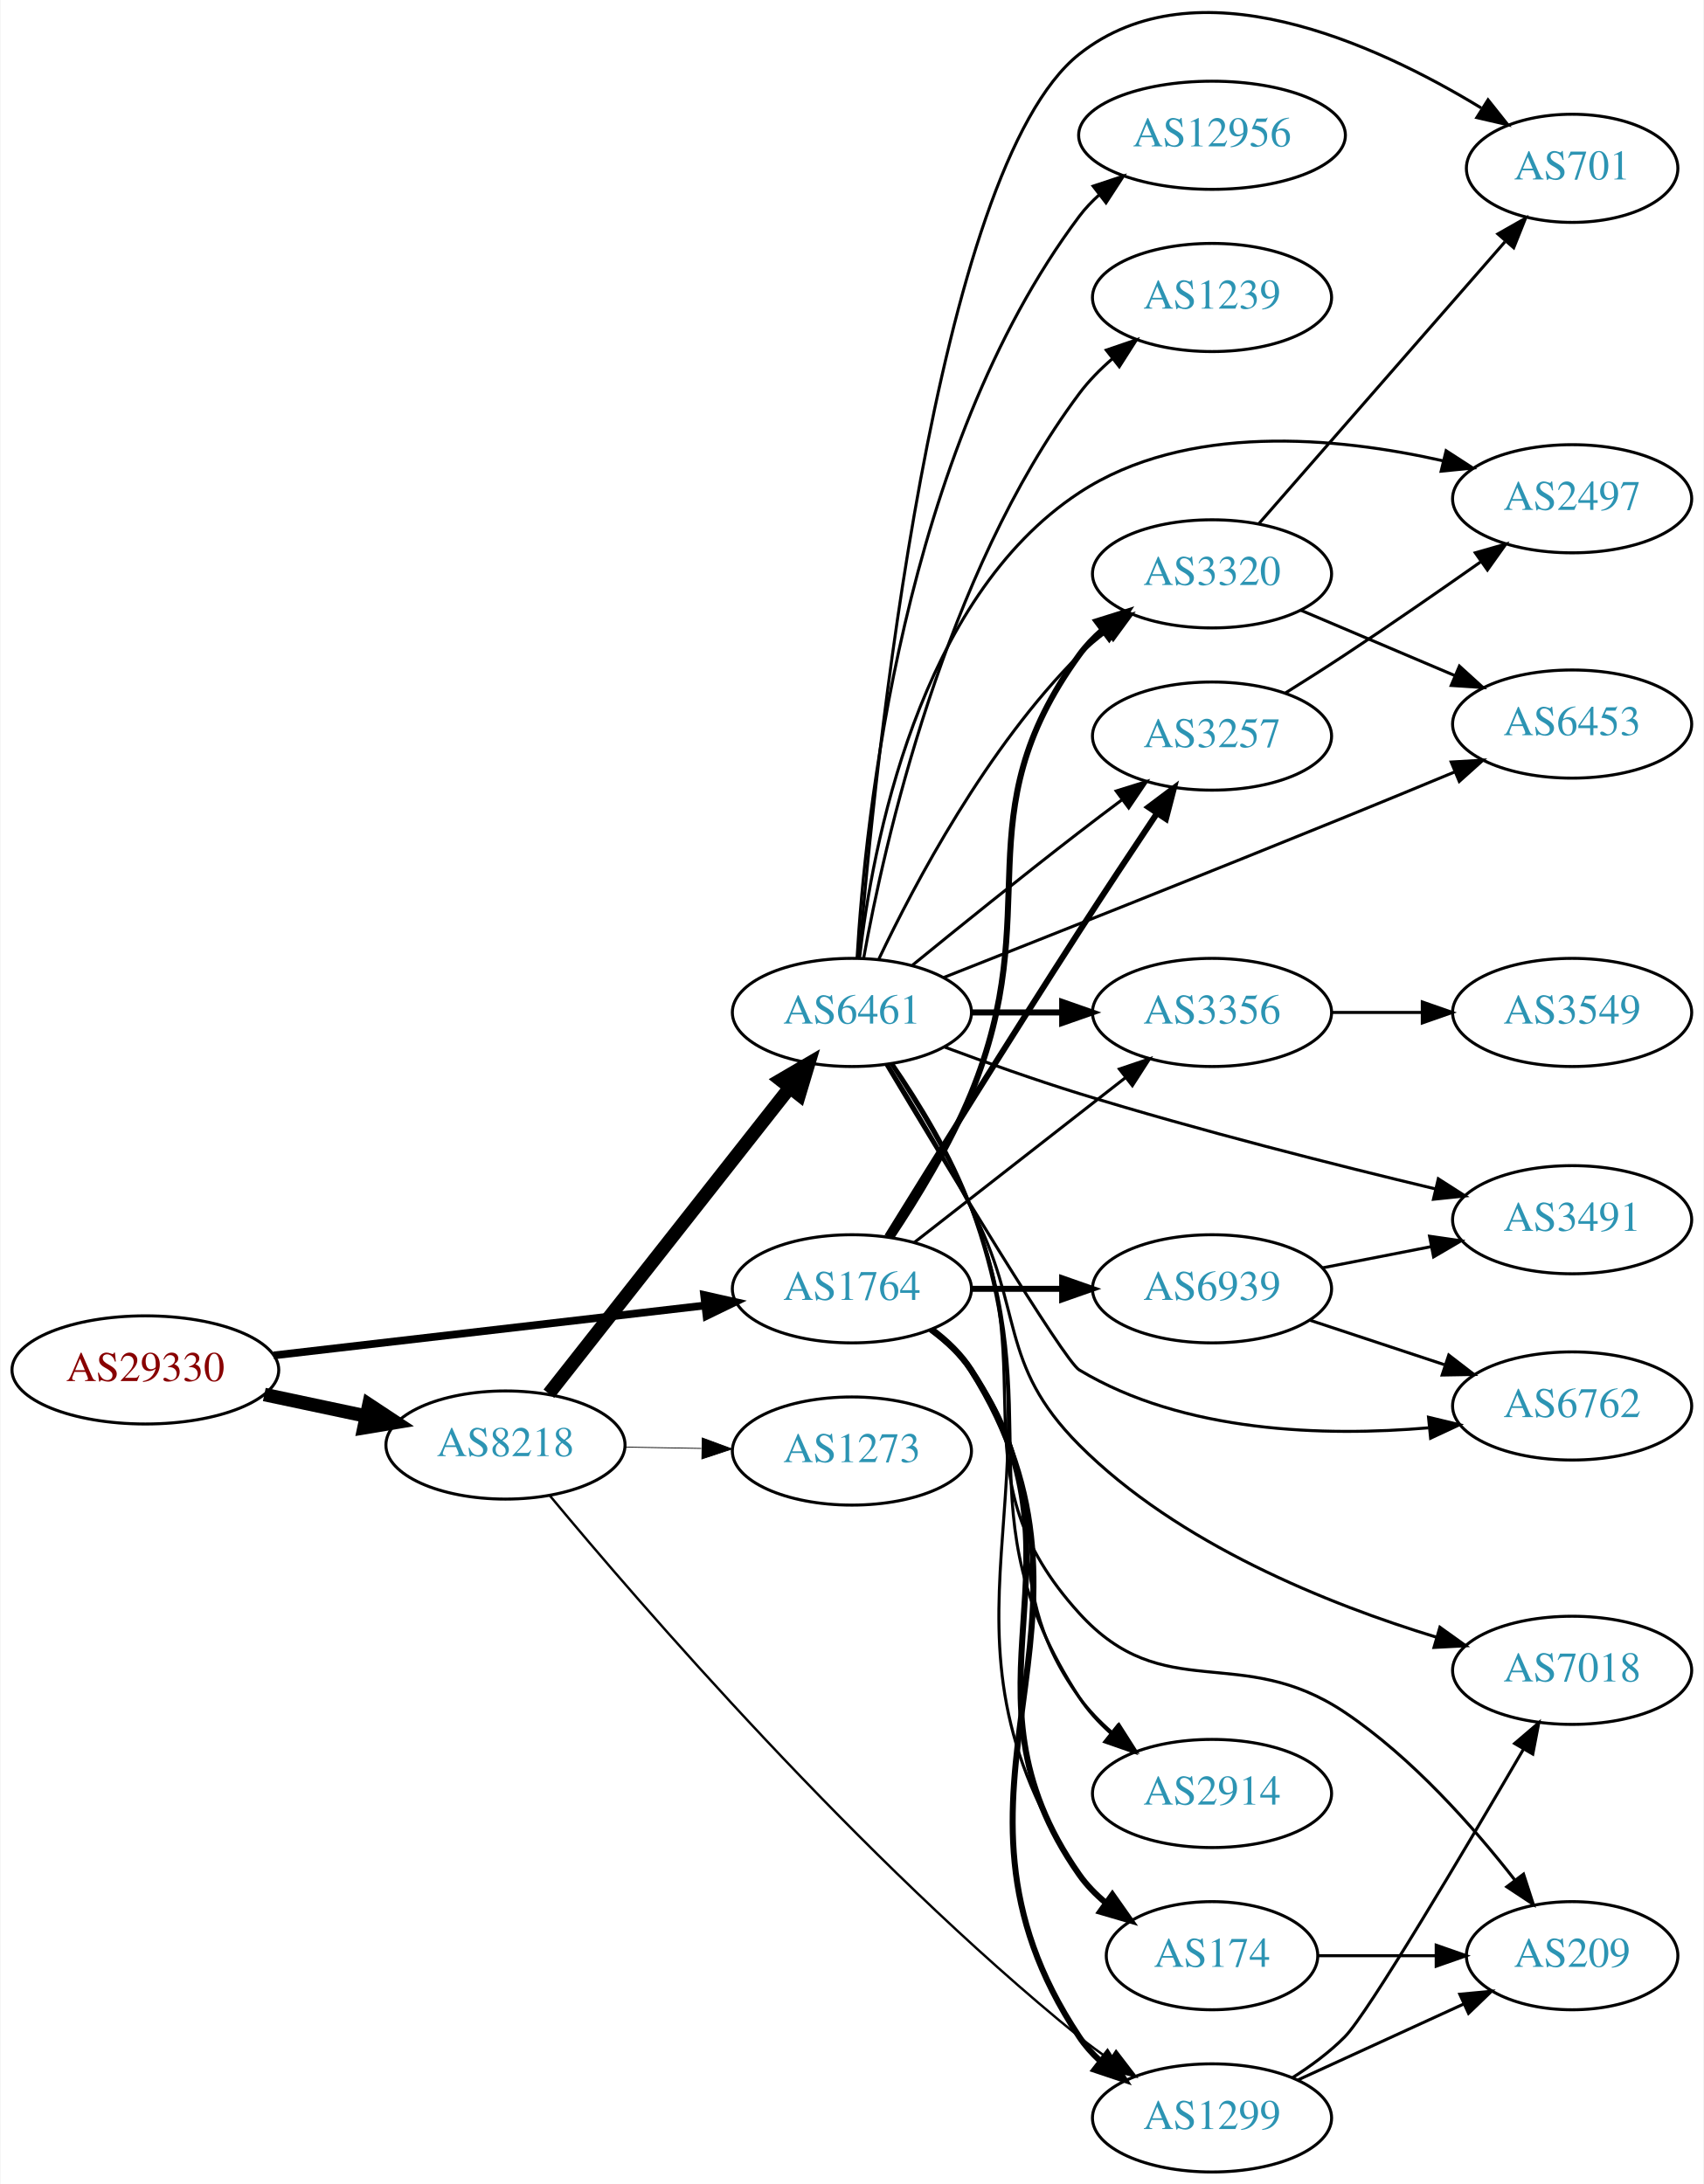
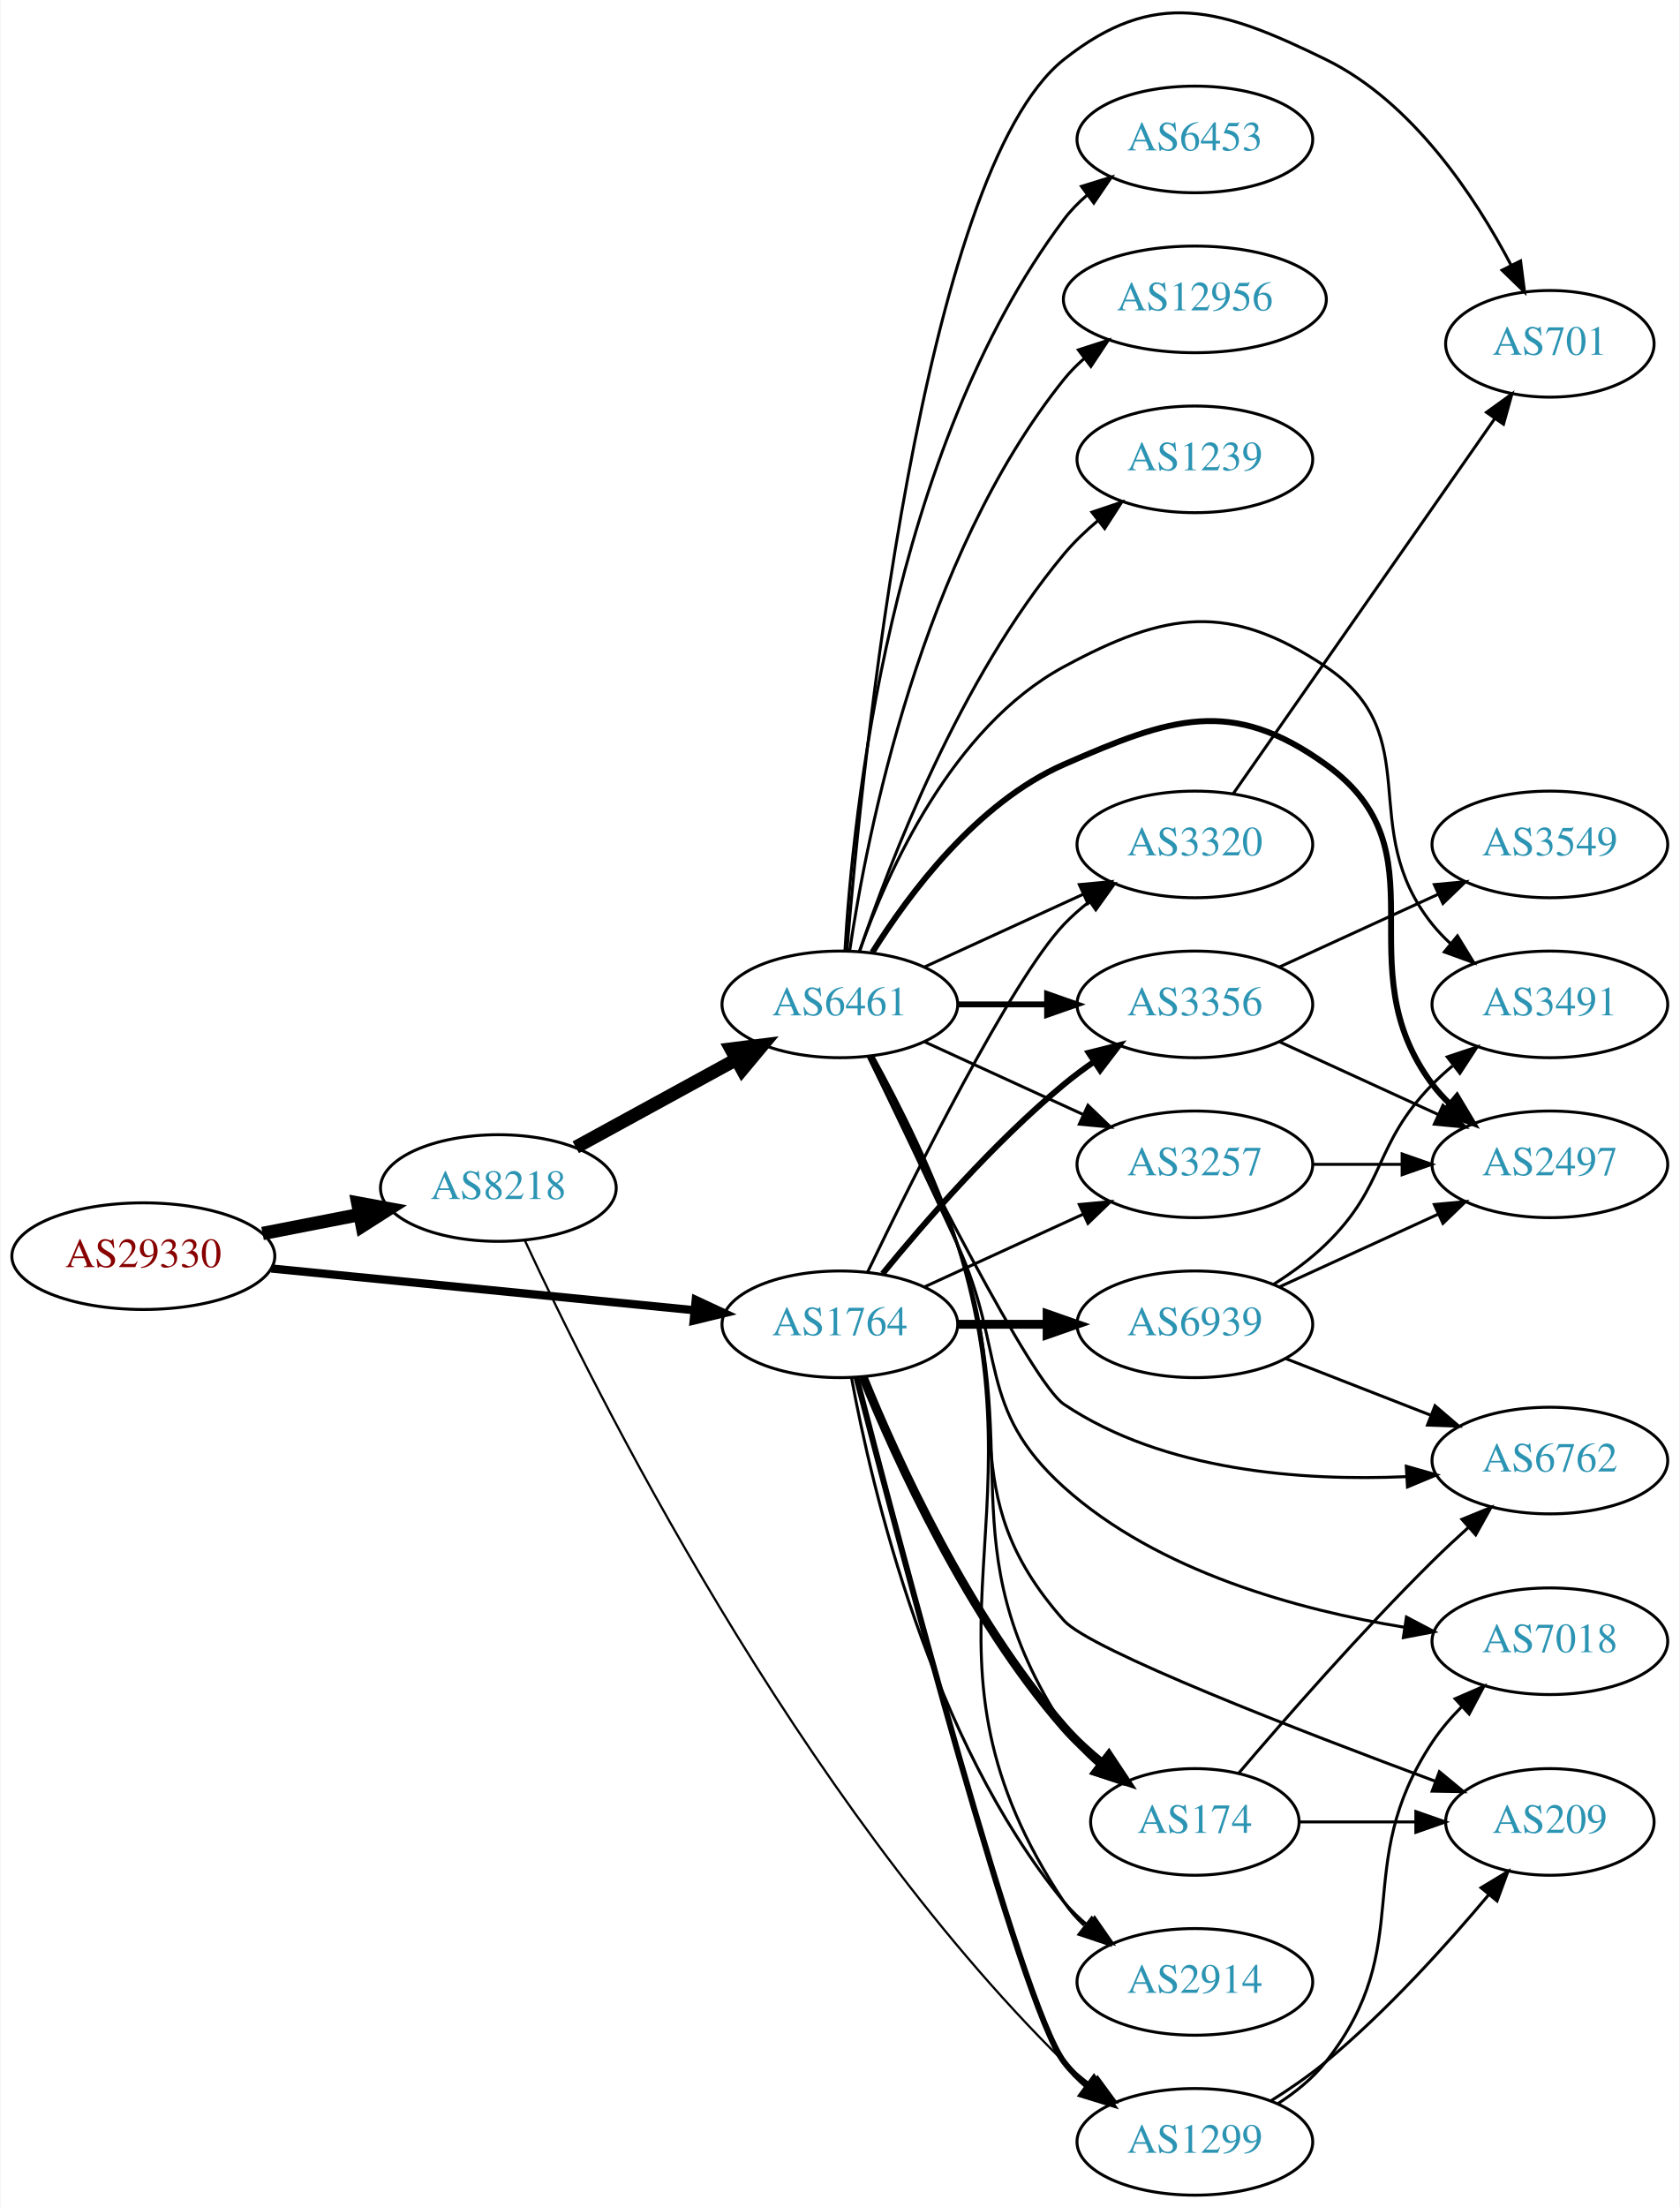
- <svg xmlns="http://www.w3.org/2000/svg" xmlns:xlink="http://www.w3.org/1999/xlink" width="567pt" height="727pt" viewBox="0.00 0.00 566.66 727.03">
-   <g id="graph0" class="graph" transform="scale(1 1) rotate(0) translate(4 723.031)">
-     <polygon fill="white" stroke="none" points="-4,4 -4,-723.031 562.663,-723.031 562.663,4 -4,4" />
+ <svg xmlns="http://www.w3.org/2000/svg" xmlns:xlink="http://www.w3.org/1999/xlink" width="567pt" height="745pt" viewBox="0.00 0.00 566.66 745.07">
+   <g id="graph0" class="graph" transform="scale(1 1) rotate(0) translate(4 741.074)">
+     <polygon fill="white" stroke="none" points="-4,4 -4,-741.074 562.663,-741.074 562.663,4 -4,4" />
    <g id="node1" class="node">
      <g id="a_node1">
        <a xlink:href="/asn/29330" xlink:title="AS29330 ~ NEXTLAYER-IN-A-BOX [AT]">
-           <ellipse fill="#ffffff" stroke="black" cx="44.196" cy="-267" rx="44.393" ry="18" />
-           <text text-anchor="middle" x="44.196" y="-263.3" font-family="Times,serif" font-size="14.00" fill="#880000">AS29330</text>
+           <ellipse fill="#ffffff" stroke="black" cx="44.196" cy="-317" rx="44.393" ry="18" />
+           <text text-anchor="middle" x="44.196" y="-313.3" font-family="Times,serif" font-size="14.00" fill="#880000">AS29330</text>
        </a>
      </g>
    </g>
    <g id="node2" class="node">
      <g id="a_node2">
        <a xlink:href="/asn/8218" xlink:title="AS8218 ~ legacy Neotelecoms [FR]">
-           <ellipse fill="#ffffff" stroke="black" cx="164.039" cy="-242" rx="39.794" ry="18" />
-           <text text-anchor="middle" x="164.039" y="-238.3" font-family="Times,serif" font-size="14.00" fill="#2c94b3">AS8218</text>
+           <ellipse fill="#ffffff" stroke="black" cx="164.039" cy="-340" rx="39.794" ry="18" />
+           <text text-anchor="middle" x="164.039" y="-336.3" font-family="Times,serif" font-size="14.00" fill="#2c94b3">AS8218</text>
        </a>
      </g>
    </g>
    <g id="edge1" class="edge">
-       <path fill="none" stroke="black" stroke-width="4.5" d="M83.782,-258.814C94.575,-256.524 106.404,-254.015 117.556,-251.649" />
-       <polygon fill="black" stroke="black" stroke-width="4.5" points="118.592,-255.454 127.557,-249.527 116.958,-247.751 118.592,-255.454" />
+       <path fill="none" stroke="black" stroke-width="4.5" d="M84.436,-324.659C94.888,-326.699 106.274,-328.921 117.052,-331.025" />
+       <polygon fill="black" stroke="black" stroke-width="4.5" points="116.58,-334.944 127.149,-332.995 118.089,-327.215 116.58,-334.944" />
    </g>
    <g id="node3" class="node">
      <g id="a_node3">
        <a xlink:href="/asn/1764" xlink:title="AS1764 ~ NEXTLAYER-AS [AT]">
          <ellipse fill="#ffffff" stroke="black" cx="279.332" cy="-294" rx="39.794" ry="18" />
          <text text-anchor="middle" x="279.332" y="-290.3" font-family="Times,serif" font-size="14.00" fill="#2c94b3">AS1764</text>
        </a>
      </g>
    </g>
    <g id="edge2" class="edge">
-       <path fill="none" stroke="black" stroke-width="2.571" d="M86.876,-271.827C127.168,-276.493 188.16,-283.557 230.431,-288.453" />
-       <polygon fill="black" stroke="black" stroke-width="2.571" points="230.147,-291.943 240.483,-289.617 230.952,-284.989 230.147,-291.943" />
+       <path fill="none" stroke="black" stroke-width="2.786" d="M87.415,-312.835C127.661,-308.864 188.2,-302.892 230.277,-298.741" />
+       <polygon fill="black" stroke="black" stroke-width="2.786" points="230.678,-302.218 240.286,-297.753 229.991,-295.252 230.678,-302.218" />
    </g>
    <g id="node4" class="node">
      <g id="a_node4">
-         <a xlink:href="/asn/6461" xlink:title="AS6461 ~ Zayo Bandwidth [US]">
-           <ellipse fill="#ffffff" stroke="black" cx="279.332" cy="-386" rx="39.794" ry="18" />
-           <text text-anchor="middle" x="279.332" y="-382.3" font-family="Times,serif" font-size="14.00" fill="#2c94b3">AS6461</text>
-         </a>
-       </g>
-     </g>
-     <g id="edge3" class="edge">
-       <path fill="none" stroke="black" stroke-width="4.5" d="M178.48,-259.084C198.325,-284.308 235.589,-331.672 258.555,-360.863" />
-       <polygon fill="black" stroke="black" stroke-width="4.5" points="255.63,-363.514 264.908,-368.938 261.819,-358.644 255.63,-363.514" />
-     </g>
-     <g id="node5" class="node">
-       <g id="a_node5">
        <a xlink:href="/asn/1299" xlink:title="AS1299 ~ Telia Carrier [EU]">
          <ellipse fill="#ffffff" stroke="black" cx="399.174" cy="-18" rx="39.794" ry="18" />
          <text text-anchor="middle" x="399.174" y="-14.3" font-family="Times,serif" font-size="14.00" fill="#2c94b3">AS1299</text>
        </a>
      </g>
    </g>
+     <g id="edge3" class="edge">
+       <path fill="none" stroke="black" stroke-width="0.75" d="M173.055,-322.161C195.768,-273.116 264.79,-133.987 354.978,-45 357.801,-42.215 360.961,-39.577 364.252,-37.12" />
+       <polygon fill="black" stroke="black" stroke-width="0.75" points="366.32,-39.946 372.589,-31.405 362.362,-34.172 366.32,-39.946" />
+     </g>
+     <g id="node5" class="node">
+       <g id="a_node5">
+         <a xlink:href="/asn/6461" xlink:title="AS6461 ~ Zayo Bandwidth [US]">
+           <ellipse fill="#ffffff" stroke="black" cx="279.332" cy="-402" rx="39.794" ry="18" />
+           <text text-anchor="middle" x="279.332" y="-398.3" font-family="Times,serif" font-size="14.00" fill="#2c94b3">AS6461</text>
+         </a>
+       </g>
+     </g>
    <g id="edge4" class="edge">
-       <path fill="none" stroke="black" stroke-width="0.794" d="M178.842,-225.096C208.614,-189.255 282.085,-104.083 354.978,-45 358.224,-42.369 361.744,-39.789 365.325,-37.331" />
-       <polygon fill="black" stroke="black" stroke-width="0.794" points="367.245,-40.258 373.694,-31.852 363.41,-34.402 367.245,-40.258" />
+       <path fill="none" stroke="black" stroke-width="4.5" d="M190.182,-353.76C206.023,-362.429 226.684,-373.735 244.021,-383.223" />
+       <polygon fill="black" stroke="black" stroke-width="4.5" points="242.596,-386.932 253.259,-388.279 246.376,-380.024 242.596,-386.932" />
+     </g>
+     <g id="edge25" class="edge">
+       <path fill="none" stroke="black" stroke-width="2" d="M284.903,-276.147C298.799,-222.299 340.47,-64.017 354.978,-45 357.258,-42.012 359.971,-39.272 362.911,-36.779" />
+       <polygon fill="black" stroke="black" stroke-width="2" points="365.105,-39.51 371.082,-30.762 360.954,-33.874 365.105,-39.51" />
    </g>
    <g id="node6" class="node">
      <g id="a_node6">
-         <a xlink:href="/asn/1273" xlink:title="AS1273 ~ Vodafone Group PLC [EU]">
-           <ellipse fill="#ffffff" stroke="black" cx="279.332" cy="-240" rx="39.794" ry="18" />
-           <text text-anchor="middle" x="279.332" y="-236.3" font-family="Times,serif" font-size="14.00" fill="#2c94b3">AS1273</text>
-         </a>
-       </g>
-     </g>
-     <g id="edge5" class="edge">
-       <path fill="none" stroke="black" stroke-width="0.265" d="M203.711,-241.317C211.914,-241.172 220.678,-241.018 229.21,-240.867" />
-       <polygon fill="black" stroke="black" stroke-width="0.265" points="229.512,-244.362 239.449,-240.686 229.389,-237.364 229.512,-244.362" />
-     </g>
-     <g id="edge27" class="edge">
-       <path fill="none" stroke="black" stroke-width="2" d="M305.875,-280.538C310.919,-276.787 315.669,-272.267 318.978,-267 372.147,-182.359 299.661,-128.254 354.978,-45 356.887,-42.127 359.217,-39.503 361.795,-37.119" />
-       <polygon fill="black" stroke="black" stroke-width="2" points="364.346,-39.569 370.102,-30.675 360.055,-34.039 364.346,-39.569" />
+         <a xlink:href="/asn/3356" xlink:title="AS3356 ~ Level 3 Parent, LLC [US]">
+           <ellipse fill="#ffffff" stroke="black" cx="399.174" cy="-402" rx="39.794" ry="18" />
+           <text text-anchor="middle" x="399.174" y="-398.3" font-family="Times,serif" font-size="14.00" fill="#2c94b3">AS3356</text>
+         </a>
+       </g>
+     </g>
+     <g id="edge22" class="edge">
+       <path fill="none" stroke="black" stroke-width="2" d="M293.751,-311.065C307.865,-328.375 331.28,-355.345 354.978,-375 358.194,-377.668 361.695,-380.27 365.265,-382.741" />
+       <polygon fill="black" stroke="black" stroke-width="2" points="363.343,-385.666 373.622,-388.236 367.189,-379.817 363.343,-385.666" />
    </g>
    <g id="node7" class="node">
      <g id="a_node7">
-         <a xlink:href="/asn/174" xlink:title="AS174 ~ Cogent Communications [US]">
-           <ellipse fill="#ffffff" stroke="black" cx="399.174" cy="-72" rx="35.194" ry="18" />
-           <text text-anchor="middle" x="399.174" y="-68.3" font-family="Times,serif" font-size="14.00" fill="#2c94b3">AS174</text>
+         <a xlink:href="/asn/3320" xlink:title="AS3320 ~ DTAG [DE]">
+           <ellipse fill="#ffffff" stroke="black" cx="399.174" cy="-456" rx="39.794" ry="18" />
+           <text text-anchor="middle" x="399.174" y="-452.3" font-family="Times,serif" font-size="14.00" fill="#2c94b3">AS3320</text>
+         </a>
+       </g>
+     </g>
+     <g id="edge26" class="edge">
+       <path fill="none" stroke="black" d="M288.679,-311.595C304.146,-343.732 337.291,-410.34 354.978,-429 357.564,-431.728 360.481,-434.294 363.55,-436.677" />
+       <polygon fill="black" stroke="black" points="361.704,-439.658 371.898,-442.543 365.728,-433.93 361.704,-439.658" />
+     </g>
+     <g id="node9" class="node">
+       <g id="a_node9">
+         <a xlink:href="/asn/2914" xlink:title="AS2914 ~ NTT America, Inc. [US]">
+           <ellipse fill="#ffffff" stroke="black" cx="399.174" cy="-72" rx="39.794" ry="18" />
+           <text text-anchor="middle" x="399.174" y="-68.3" font-family="Times,serif" font-size="14.00" fill="#2c94b3">AS2914</text>
        </a>
      </g>
    </g>
    <g id="edge23" class="edge">
-       <path fill="none" stroke="black" stroke-width="2" d="M305.68,-280.412C310.734,-276.667 315.538,-272.182 318.978,-267 361.211,-203.38 311.131,-161.519 354.978,-99 357.435,-95.497 360.505,-92.354 363.87,-89.56" />
-       <polygon fill="black" stroke="black" stroke-width="2" points="366.009,-92.334 372.105,-83.668 361.935,-86.641 366.009,-92.334" />
+       <path fill="none" stroke="black" d="M283.268,-275.925C290.051,-239.015 309.814,-153.848 354.978,-99 357.367,-96.099 360.154,-93.416 363.14,-90.96" />
+       <polygon fill="black" stroke="black" points="365.33,-93.695 371.374,-84.993 361.223,-88.027 365.33,-93.695" />
    </g>
    <g id="node12" class="node">
      <g id="a_node12">
-         <a xlink:href="/asn/3320" xlink:title="AS3320 ~ DTAG [DE]">
-           <ellipse fill="#ffffff" stroke="black" cx="399.174" cy="-532" rx="39.794" ry="18" />
-           <text text-anchor="middle" x="399.174" y="-528.3" font-family="Times,serif" font-size="14.00" fill="#2c94b3">AS3320</text>
-         </a>
-       </g>
-     </g>
-     <g id="edge26" class="edge">
-       <path fill="none" stroke="black" stroke-width="2" d="M292.47,-311.197C300.945,-323.893 311.956,-341.872 318.978,-359 344.33,-420.837 315.769,-450.878 354.978,-505 357.183,-508.044 359.847,-510.821 362.756,-513.337" />
-       <polygon fill="black" stroke="black" stroke-width="2" points="360.771,-516.222 370.882,-519.386 364.951,-510.608 360.771,-516.222" />
-     </g>
-     <g id="node14" class="node">
-       <g id="a_node14">
-         <a xlink:href="/asn/2914" xlink:title="AS2914 ~ NTT America, Inc. [US]">
-           <ellipse fill="#ffffff" stroke="black" cx="399.174" cy="-126" rx="39.794" ry="18" />
-           <text text-anchor="middle" x="399.174" y="-122.3" font-family="Times,serif" font-size="14.00" fill="#2c94b3">AS2914</text>
+         <a xlink:href="/asn/3257" xlink:title="AS3257 ~ GTT [DE]">
+           <ellipse fill="#ffffff" stroke="black" cx="399.174" cy="-348" rx="39.794" ry="18" />
+           <text text-anchor="middle" x="399.174" y="-344.3" font-family="Times,serif" font-size="14.00" fill="#2c94b3">AS3257</text>
        </a>
      </g>
    </g>
    <g id="edge24" class="edge">
-       <path fill="none" stroke="black" d="M305.273,-280.126C310.348,-276.396 315.263,-271.989 318.978,-267 349.446,-226.078 325.082,-199.341 354.978,-158 358.044,-153.76 361.839,-149.843 365.896,-146.31" />
-       <polygon fill="black" stroke="black" points="368.209,-148.943 373.899,-140.006 363.878,-143.444 368.209,-148.943" />
+       <path fill="none" stroke="black" d="M307.96,-306.661C323.917,-313.973 344.188,-323.261 361.471,-331.181" />
+       <polygon fill="black" stroke="black" points="360.169,-334.435 370.718,-335.419 363.085,-328.071 360.169,-334.435" />
    </g>
    <g id="node16" class="node">
      <g id="a_node16">
-         <a xlink:href="/asn/3356" xlink:title="AS3356 ~ Level 3 Parent, LLC [US]">
-           <ellipse fill="#ffffff" stroke="black" cx="399.174" cy="-386" rx="39.794" ry="18" />
-           <text text-anchor="middle" x="399.174" y="-382.3" font-family="Times,serif" font-size="14.00" fill="#2c94b3">AS3356</text>
-         </a>
-       </g>
-     </g>
-     <g id="edge25" class="edge">
-       <path fill="none" stroke="black" d="M300.056,-309.399C319.26,-324.391 348.63,-347.321 370.235,-364.188" />
-       <polygon fill="black" stroke="black" points="368.349,-367.156 378.386,-370.551 372.657,-361.638 368.349,-367.156" />
-     </g>
-     <g id="node17" class="node">
-       <g id="a_node17">
-         <a xlink:href="/asn/3257" xlink:title="AS3257 ~ GTT [DE]">
-           <ellipse fill="#ffffff" stroke="black" cx="399.174" cy="-478" rx="39.794" ry="18" />
-           <text text-anchor="middle" x="399.174" y="-474.3" font-family="Times,serif" font-size="14.00" fill="#2c94b3">AS3257</text>
-         </a>
-       </g>
-     </g>
-     <g id="edge21" class="edge">
-       <path fill="none" stroke="black" stroke-width="2" d="M291.068,-311.433C305.445,-334.703 331.826,-377.147 354.978,-413 363.354,-425.971 372.832,-440.273 380.771,-452.152" />
-       <polygon fill="black" stroke="black" stroke-width="2" points="378.025,-454.341 386.499,-460.701 383.841,-450.445 378.025,-454.341" />
-     </g>
-     <g id="node22" class="node">
-       <g id="a_node22">
+         <a xlink:href="/asn/174" xlink:title="AS174 ~ Cogent Communications [US]">
+           <ellipse fill="#ffffff" stroke="black" cx="399.174" cy="-126" rx="35.194" ry="18" />
+           <text text-anchor="middle" x="399.174" y="-122.3" font-family="Times,serif" font-size="14.00" fill="#2c94b3">AS174</text>
+         </a>
+       </g>
+     </g>
+     <g id="edge27" class="edge">
+       <path fill="none" stroke="black" stroke-width="3" d="M287.173,-276.189C298.349,-248.674 322.567,-195.134 354.978,-158 358.737,-153.693 363.17,-149.616 367.739,-145.904" />
+       <polygon fill="black" stroke="black" stroke-width="3" points="370.139,-148.477 375.995,-139.648 365.911,-142.898 370.139,-148.477" />
+     </g>
+     <g id="node21" class="node">
+       <g id="a_node21">
        <a xlink:href="/asn/6939" xlink:title="AS6939 ~ Hurricane Electric LLC [US]">
          <ellipse fill="#ffffff" stroke="black" cx="399.174" cy="-294" rx="39.794" ry="18" />
          <text text-anchor="middle" x="399.174" y="-290.3" font-family="Times,serif" font-size="14.00" fill="#2c94b3">AS6939</text>
        </a>
      </g>
    </g>
-     <g id="edge22" class="edge">
-       <path fill="none" stroke="black" stroke-width="2" d="M319.244,-294C328.798,-294 339.147,-294 349.11,-294" />
-       <polygon fill="black" stroke="black" stroke-width="2" points="349.302,-297.5 359.302,-294 349.302,-290.5 349.302,-297.5" />
+     <g id="edge21" class="edge">
+       <path fill="none" stroke="black" stroke-width="3" d="M319.244,-294C328.798,-294 339.147,-294 349.11,-294" />
+       <polygon fill="black" stroke="black" stroke-width="3" points="349.302,-297.5 359.302,-294 349.302,-290.5 349.302,-297.5" />
+     </g>
+     <g id="node14" class="node">
+       <g id="a_node14">
+         <a xlink:href="/asn/7018" xlink:title="AS7018 ~ AT&amp;T Services, Inc. [US]">
+           <ellipse fill="#ffffff" stroke="black" cx="519.017" cy="-187" rx="39.794" ry="18" />
+           <text text-anchor="middle" x="519.017" y="-183.3" font-family="Times,serif" font-size="14.00" fill="#2c94b3">AS7018</text>
+         </a>
+       </g>
+     </g>
+     <g id="edge36" class="edge">
+       <path fill="none" stroke="black" d="M427.146,-30.855C433.134,-34.72 438.994,-39.441 443.37,-45 474.669,-84.754 451.409,-110.831 479.37,-153 482.127,-157.157 485.518,-161.117 489.136,-164.769" />
+       <polygon fill="black" stroke="black" points="487.029,-167.587 496.752,-171.797 491.776,-162.443 487.029,-167.587" />
+     </g>
+     <g id="node19" class="node">
+       <g id="a_node19">
+         <a xlink:href="/asn/209" xlink:title="AS209 ~ CenturyLink Communications, LLC [US]">
+           <ellipse fill="#ffffff" stroke="black" cx="519.017" cy="-126" rx="35.194" ry="18" />
+           <text text-anchor="middle" x="519.017" y="-122.3" font-family="Times,serif" font-size="14.00" fill="#2c94b3">AS209</text>
+         </a>
+       </g>
+     </g>
+     <g id="edge35" class="edge">
+       <path fill="none" stroke="black" d="M424.727,-31.764C431.036,-35.72 437.652,-40.258 443.37,-45 463.862,-61.996 484.142,-84.462 498.381,-101.422" />
+       <polygon fill="black" stroke="black" points="495.79,-103.781 504.86,-109.257 501.184,-99.32 495.79,-103.781" />
+     </g>
+     <g id="edge5" class="edge">
+       <path fill="none" stroke="black" stroke-width="2" d="M319.244,-402C328.798,-402 339.147,-402 349.11,-402" />
+       <polygon fill="black" stroke="black" stroke-width="2" points="349.302,-405.5 359.302,-402 349.302,-398.5 349.302,-405.5" />
    </g>
    <g id="edge6" class="edge">
-       <path fill="none" stroke="black" d="M292.893,-368.967C301.574,-356.349 312.655,-338.398 318.978,-321 353.12,-227.056 299.661,-182.254 354.978,-99 357.346,-95.437 360.361,-92.256 363.695,-89.44" />
-       <polygon fill="black" stroke="black" points="365.832,-92.214 371.896,-83.525 361.738,-86.536 365.832,-92.214" />
+       <path fill="none" stroke="black" d="M307.96,-414.661C323.917,-421.973 344.188,-431.261 361.471,-439.181" />
+       <polygon fill="black" stroke="black" points="360.169,-442.435 370.718,-443.419 363.085,-436.071 360.169,-442.435" />
    </g>
    <g id="node8" class="node">
      <g id="a_node8">
        <a xlink:href="/asn/6453" xlink:title="AS6453 ~ TATA COMMUNICATIONS (AMERICA) INC [US]">
-           <ellipse fill="#ffffff" stroke="black" cx="519.017" cy="-482" rx="39.794" ry="18" />
-           <text text-anchor="middle" x="519.017" y="-478.3" font-family="Times,serif" font-size="14.00" fill="#2c94b3">AS6453</text>
+           <ellipse fill="#ffffff" stroke="black" cx="399.174" cy="-694" rx="39.794" ry="18" />
+           <text text-anchor="middle" x="399.174" y="-690.3" font-family="Times,serif" font-size="14.00" fill="#2c94b3">AS6453</text>
        </a>
      </g>
    </g>
    <g id="edge7" class="edge">
-       <path fill="none" stroke="black" d="M309.836,-397.616C342.532,-410.524 396.8,-432.048 443.37,-451 455.251,-455.835 468.164,-461.169 479.858,-466.03" />
-       <polygon fill="black" stroke="black" points="478.767,-469.367 489.344,-469.98 481.458,-462.905 478.767,-469.367" />
-     </g>
-     <g id="node9" class="node">
-       <g id="a_node9">
-         <a xlink:href="/asn/12956" xlink:title="AS12956 ~ TELXIUS [ES]">
-           <ellipse fill="#ffffff" stroke="black" cx="399.174" cy="-678" rx="44.393" ry="18" />
-           <text text-anchor="middle" x="399.174" y="-674.3" font-family="Times,serif" font-size="14.00" fill="#2c94b3">AS12956</text>
-         </a>
-       </g>
+       <path fill="none" stroke="black" d="M281.04,-420.027C283.691,-465.833 296.198,-588.604 354.978,-667 357.233,-670.007 359.929,-672.76 362.859,-675.26" />
+       <polygon fill="black" stroke="black" points="360.893,-678.159 371.015,-681.289 365.054,-672.53 360.893,-678.159" />
    </g>
    <g id="edge8" class="edge">
-       <path fill="none" stroke="black" d="M281.04,-404.027C283.691,-449.833 296.198,-572.604 354.978,-651 356.941,-653.618 359.239,-656.043 361.734,-658.277" />
-       <polygon fill="black" stroke="black" points="359.617,-661.064 369.672,-664.403 363.894,-655.523 359.617,-661.064" />
+       <path fill="none" stroke="black" d="M290.439,-384.577C299.288,-368.562 311.819,-343.902 318.978,-321 348.8,-225.597 299.661,-182.254 354.978,-99 356.887,-96.127 359.217,-93.503 361.795,-91.119" />
+       <polygon fill="black" stroke="black" points="364.346,-93.57 370.102,-84.675 360.055,-88.039 364.346,-93.57" />
    </g>
    <g id="node10" class="node">
      <g id="a_node10">
-         <a xlink:href="/asn/1239" xlink:title="AS1239 ~ Sprint [US]">
-           <ellipse fill="#ffffff" stroke="black" cx="399.174" cy="-624" rx="39.794" ry="18" />
-           <text text-anchor="middle" x="399.174" y="-620.3" font-family="Times,serif" font-size="14.00" fill="#2c94b3">AS1239</text>
+         <a xlink:href="/asn/2497" xlink:title="AS2497 ~ Internet Initiative Japan Inc. [JP]">
+           <ellipse fill="#ffffff" stroke="black" cx="519.017" cy="-348" rx="39.794" ry="18" />
+           <text text-anchor="middle" x="519.017" y="-344.3" font-family="Times,serif" font-size="14.00" fill="#2c94b3">AS2497</text>
        </a>
      </g>
    </g>
    <g id="edge9" class="edge">
-       <path fill="none" stroke="black" d="M283.211,-403.918C290.032,-441.859 310.086,-531.759 354.978,-592 358.105,-596.195 361.933,-600.088 366.007,-603.609" />
-       <polygon fill="black" stroke="black" points="363.995,-606.48 374.022,-609.905 368.319,-600.975 363.995,-606.48" />
+       <path fill="none" stroke="black" stroke-width="2" d="M290.298,-419.562C302.601,-439.249 325.553,-470.103 354.978,-483 390.959,-498.771 411.5,-505.971 443.37,-483 484.416,-453.416 449.099,-415.542 479.37,-375 481.115,-372.664 483.122,-370.455 485.285,-368.383" />
+       <polygon fill="black" stroke="black" stroke-width="2" points="487.645,-370.973 493.086,-361.882 483.163,-365.595 487.645,-370.973" />
    </g>
    <g id="node11" class="node">
      <g id="a_node11">
-         <a xlink:href="/asn/701" xlink:title="AS701 ~ UUNET [US]">
-           <ellipse fill="#ffffff" stroke="black" cx="519.017" cy="-667" rx="35.194" ry="18" />
-           <text text-anchor="middle" x="519.017" y="-663.3" font-family="Times,serif" font-size="14.00" fill="#2c94b3">AS701</text>
+         <a xlink:href="/asn/12956" xlink:title="AS12956 ~ TELXIUS [ES]">
+           <ellipse fill="#ffffff" stroke="black" cx="399.174" cy="-640" rx="44.393" ry="18" />
+           <text text-anchor="middle" x="399.174" y="-636.3" font-family="Times,serif" font-size="14.00" fill="#2c94b3">AS12956</text>
        </a>
      </g>
    </g>
    <g id="edge10" class="edge">
-       <path fill="none" stroke="black" d="M281.704,-404.135C286.795,-465.972 306.847,-666.832 354.978,-705 393.86,-735.834 453.402,-708.634 488.749,-687.097" />
-       <polygon fill="black" stroke="black" points="491.024,-689.8 497.614,-681.504 487.289,-683.88 491.024,-689.8" />
+       <path fill="none" stroke="black" d="M282.633,-420.047C288.417,-459.114 306.713,-552.836 354.978,-613 357.026,-615.552 359.384,-617.931 361.92,-620.133" />
+       <polygon fill="black" stroke="black" points="359.845,-622.952 369.929,-626.204 364.074,-617.374 359.845,-622.952" />
    </g>
    <g id="edge11" class="edge">
-       <path fill="none" stroke="black" d="M288.342,-403.868C300.169,-428.778 324.258,-474.329 354.978,-505 357.785,-507.802 360.933,-510.451 364.218,-512.914" />
-       <polygon fill="black" stroke="black" points="362.323,-515.859 372.547,-518.637 366.287,-510.089 362.323,-515.859" />
+       <path fill="none" stroke="black" d="M307.96,-389.339C323.917,-382.027 344.188,-372.739 361.471,-364.819" />
+       <polygon fill="black" stroke="black" points="363.085,-367.929 370.718,-360.581 360.169,-361.565 363.085,-367.929" />
    </g>
    <g id="node13" class="node">
      <g id="a_node13">
-         <a xlink:href="/asn/2497" xlink:title="AS2497 ~ Internet Initiative Japan Inc. [JP]">
-           <ellipse fill="#ffffff" stroke="black" cx="519.017" cy="-557" rx="39.794" ry="18" />
-           <text text-anchor="middle" x="519.017" y="-553.3" font-family="Times,serif" font-size="14.00" fill="#2c94b3">AS2497</text>
+         <a xlink:href="/asn/1239" xlink:title="AS1239 ~ Sprint [US]">
+           <ellipse fill="#ffffff" stroke="black" cx="399.174" cy="-586" rx="39.794" ry="18" />
+           <text text-anchor="middle" x="399.174" y="-582.3" font-family="Times,serif" font-size="14.00" fill="#2c94b3">AS1239</text>
        </a>
      </g>
    </g>
    <g id="edge12" class="edge">
-       <path fill="none" stroke="black" d="M281.851,-403.968C286.034,-440.655 301.273,-523.682 354.978,-559 390.604,-582.429 440.752,-577.594 475.998,-569.645" />
-       <polygon fill="black" stroke="black" points="477.08,-572.984 485.972,-567.224 475.428,-566.182 477.08,-572.984" />
+       <path fill="none" stroke="black" d="M286.005,-419.971C296.173,-450.13 319.778,-511.77 354.978,-554 358.328,-558.019 362.283,-561.813 366.416,-565.287" />
+       <polygon fill="black" stroke="black" points="364.43,-568.176 374.473,-571.548 368.725,-562.648 364.43,-568.176" />
    </g>
    <g id="edge13" class="edge">
-       <path fill="none" stroke="black" d="M292.597,-368.854C301.133,-356.182 312.165,-338.212 318.978,-321 346.282,-252.017 314.613,-220.248 354.978,-158 357.825,-153.61 361.496,-149.608 365.495,-146.035" />
-       <polygon fill="black" stroke="black" points="367.809,-148.666 373.456,-139.702 363.451,-143.188 367.809,-148.666" />
+       <path fill="none" stroke="black" d="M288.936,-384.378C296.876,-368.02 308.923,-342.958 318.978,-321 335.55,-284.812 325.396,-265.629 354.978,-239 386.732,-210.415 434.258,-197.536 469.816,-191.738" />
+       <polygon fill="black" stroke="black" points="470.598,-195.16 479.97,-190.219 469.562,-188.237 470.598,-195.16" />
    </g>
    <g id="node15" class="node">
      <g id="a_node15">
-         <a xlink:href="/asn/7018" xlink:title="AS7018 ~ AT&amp;T Services, Inc. [US]">
-           <ellipse fill="#ffffff" stroke="black" cx="519.017" cy="-167" rx="39.794" ry="18" />
-           <text text-anchor="middle" x="519.017" y="-163.3" font-family="Times,serif" font-size="14.00" fill="#2c94b3">AS7018</text>
+         <a xlink:href="/asn/6762" xlink:title="AS6762 ~ TELECOM ITALIA SPARKLE S.p.A. [IT]">
+           <ellipse fill="#ffffff" stroke="black" cx="519.017" cy="-248" rx="39.794" ry="18" />
+           <text text-anchor="middle" x="519.017" y="-244.3" font-family="Times,serif" font-size="14.00" fill="#2c94b3">AS6762</text>
        </a>
      </g>
    </g>
    <g id="edge14" class="edge">
-       <path fill="none" stroke="black" d="M291.356,-368.638C299.391,-355.711 310.336,-337.519 318.978,-321 336.864,-286.811 327.743,-269.332 354.978,-242 387.844,-209.016 437.902,-188.983 473.877,-178.02" />
-       <polygon fill="black" stroke="black" points="475.011,-181.335 483.624,-175.166 473.044,-174.618 475.011,-181.335" />
+       <path fill="none" stroke="black" d="M288.915,-384.434C306.113,-349.561 344.08,-274.311 354.978,-267 388.757,-244.341 435.552,-241.043 470.348,-242.56" />
+       <polygon fill="black" stroke="black" points="470.546,-246.078 480.734,-243.169 470.956,-239.09 470.546,-246.078" />
    </g>
    <g id="edge15" class="edge">
-       <path fill="none" stroke="black" stroke-width="2" d="M319.244,-386C328.798,-386 339.147,-386 349.11,-386" />
-       <polygon fill="black" stroke="black" stroke-width="2" points="349.302,-389.5 359.302,-386 349.302,-382.5 349.302,-389.5" />
+       <path fill="none" stroke="black" d="M290.131,-384.477C298.774,-368.393 311.174,-343.69 318.978,-321 343.108,-250.843 314.613,-220.248 354.978,-158 358.025,-153.302 362.016,-149.048 366.342,-145.288" />
+       <polygon fill="black" stroke="black" points="368.605,-147.962 374.358,-139.065 364.313,-142.433 368.605,-147.962" />
+     </g>
+     <g id="node17" class="node">
+       <g id="a_node17">
+         <a xlink:href="/asn/3491" xlink:title="AS3491 ~ PCCW Global, Inc. [US]">
+           <ellipse fill="#ffffff" stroke="black" cx="519.017" cy="-402" rx="39.794" ry="18" />
+           <text text-anchor="middle" x="519.017" y="-398.3" font-family="Times,serif" font-size="14.00" fill="#2c94b3">AS3491</text>
+         </a>
+       </g>
    </g>
    <g id="edge16" class="edge">
-       <path fill="none" stroke="black" d="M299.499,-401.75C314.48,-413.977 335.893,-431.269 354.978,-446 359.503,-449.493 364.336,-453.146 369.07,-456.683" />
-       <polygon fill="black" stroke="black" points="367.281,-459.714 377.396,-462.864 371.453,-454.093 367.281,-459.714" />
+       <path fill="none" stroke="black" d="M285.943,-419.938C295.352,-446.545 317.101,-495.527 354.978,-516 389.538,-534.68 410.71,-537.832 443.37,-516 478.16,-492.745 453.166,-461.626 479.37,-429 481.196,-426.727 483.262,-424.563 485.466,-422.523" />
+       <polygon fill="black" stroke="black" points="487.818,-425.121 493.343,-416.081 483.387,-419.702 487.818,-425.121" />
    </g>
    <g id="node18" class="node">
      <g id="a_node18">
-         <a xlink:href="/asn/3491" xlink:title="AS3491 ~ PCCW Global, Inc. [US]">
-           <ellipse fill="#ffffff" stroke="black" cx="519.017" cy="-317" rx="39.794" ry="18" />
-           <text text-anchor="middle" x="519.017" y="-313.3" font-family="Times,serif" font-size="14.00" fill="#2c94b3">AS3491</text>
+         <a xlink:href="/asn/701" xlink:title="AS701 ~ UUNET [US]">
+           <ellipse fill="#ffffff" stroke="black" cx="519.017" cy="-625" rx="35.194" ry="18" />
+           <text text-anchor="middle" x="519.017" y="-621.3" font-family="Times,serif" font-size="14.00" fill="#2c94b3">AS701</text>
        </a>
      </g>
    </g>
    <g id="edge17" class="edge">
-       <path fill="none" stroke="black" d="M310.258,-374.44C323.811,-369.395 340.099,-363.596 354.978,-359 394.714,-346.726 440.643,-335.122 473.606,-327.234" />
-       <polygon fill="black" stroke="black" points="474.478,-330.625 483.399,-324.909 472.861,-323.814 474.478,-330.625" />
-     </g>
-     <g id="node19" class="node">
-       <g id="a_node19">
-         <a xlink:href="/asn/6762" xlink:title="AS6762 ~ TELECOM ITALIA SPARKLE S.p.A. [IT]">
-           <ellipse fill="#ffffff" stroke="black" cx="519.017" cy="-255" rx="39.794" ry="18" />
-           <text text-anchor="middle" x="519.017" y="-251.3" font-family="Times,serif" font-size="14.00" fill="#2c94b3">AS6762</text>
-         </a>
-       </g>
+       <path fill="none" stroke="black" d="M281.704,-420.135C286.795,-481.972 306.847,-682.832 354.978,-721 385.759,-745.41 408.081,-738.262 443.37,-721 472.706,-706.65 493.845,-674.591 505.981,-651.463" />
+       <polygon fill="black" stroke="black" points="509.13,-652.99 510.482,-642.482 502.872,-649.854 509.13,-652.99" />
    </g>
    <g id="edge18" class="edge">
-       <path fill="none" stroke="black" d="M290.603,-368.729C309.863,-336.473 349.925,-270.043 354.978,-267 389.793,-246.036 436.668,-244.769 471.22,-247.724" />
-       <polygon fill="black" stroke="black" points="471.221,-251.241 481.521,-248.759 471.921,-244.276 471.221,-251.241" />
+       <path fill="none" stroke="black" d="M289.815,-384.363C298.245,-368.203 310.51,-343.451 318.978,-321 339.684,-266.107 316.032,-237.877 354.978,-194 363.774,-184.09 434.995,-156.571 480.35,-139.733" />
+       <polygon fill="black" stroke="black" points="481.714,-142.961 489.881,-136.211 479.287,-136.395 481.714,-142.961" />
+     </g>
+     <g id="edge20" class="edge">
+       <path fill="none" stroke="black" d="M427.803,-389.339C443.76,-382.027 464.031,-372.739 481.313,-364.819" />
+       <polygon fill="black" stroke="black" points="482.928,-367.929 490.561,-360.581 480.012,-361.565 482.928,-367.929" />
    </g>
    <g id="node20" class="node">
      <g id="a_node20">
-         <a xlink:href="/asn/209" xlink:title="AS209 ~ CenturyLink Communications, LLC [US]">
-           <ellipse fill="#ffffff" stroke="black" cx="519.017" cy="-72" rx="35.194" ry="18" />
-           <text text-anchor="middle" x="519.017" y="-68.3" font-family="Times,serif" font-size="14.00" fill="#2c94b3">AS209</text>
+         <a xlink:href="/asn/3549" xlink:title="AS3549 ~ Level 3 Parent, LLC [US]">
+           <ellipse fill="#ffffff" stroke="black" cx="519.017" cy="-456" rx="39.794" ry="18" />
+           <text text-anchor="middle" x="519.017" y="-452.3" font-family="Times,serif" font-size="14.00" fill="#2c94b3">AS3549</text>
        </a>
      </g>
    </g>
    <g id="edge19" class="edge">
-       <path fill="none" stroke="black" d="M292.373,-368.763C300.801,-356.047 311.795,-338.061 318.978,-321 343.074,-263.769 313.243,-231.98 354.978,-186 383.162,-154.95 408.567,-176.391 443.37,-153 465.739,-137.966 486.103,-114.935 499.89,-97.269" />
-       <polygon fill="black" stroke="black" points="502.844,-99.166 506.109,-89.086 497.271,-94.93 502.844,-99.166" />
-     </g>
-     <g id="edge35" class="edge">
-       <path fill="none" stroke="black" d="M425.841,-31.323C432.001,-35.226 438.267,-39.848 443.37,-45 451.037,-52.74 483.274,-107.205 502.79,-140.693" />
-       <polygon fill="black" stroke="black" points="499.873,-142.64 507.926,-149.525 505.925,-139.121 499.873,-142.64" />
+       <path fill="none" stroke="black" d="M427.803,-414.661C443.76,-421.973 464.031,-431.261 481.313,-439.181" />
+       <polygon fill="black" stroke="black" points="480.012,-442.435 490.561,-443.419 482.928,-436.071 480.012,-442.435" />
+     </g>
+     <g id="edge32" class="edge">
+       <path fill="none" stroke="black" d="M412.122,-473.135C432.998,-503.073 476.197,-565.026 500.473,-599.841" />
+       <polygon fill="black" stroke="black" points="497.622,-601.87 506.212,-608.071 503.364,-597.867 497.622,-601.87" />
+     </g>
+     <g id="edge31" class="edge">
+       <path fill="none" stroke="black" d="M439.087,-348C448.64,-348 458.99,-348 468.952,-348" />
+       <polygon fill="black" stroke="black" points="469.145,-351.5 479.145,-348 469.145,-344.5 469.145,-351.5" />
+     </g>
+     <g id="edge33" class="edge">
+       <path fill="none" stroke="black" d="M413.939,-142.414C429.326,-160.491 455.255,-190.155 479.37,-214 483.165,-217.752 487.292,-221.604 491.391,-225.305" />
+       <polygon fill="black" stroke="black" points="489.334,-228.159 499.141,-232.17 493.976,-222.919 489.334,-228.159" />
    </g>
    <g id="edge34" class="edge">
-       <path fill="none" stroke="black" d="M427.803,-30.661C444.219,-38.183 465.201,-47.798 482.798,-55.861" />
-       <polygon fill="black" stroke="black" points="481.626,-59.174 492.175,-60.158 484.542,-52.811 481.626,-59.174" />
-     </g>
-     <g id="edge31" class="edge">
-       <path fill="none" stroke="black" d="M434.576,-72C446.798,-72 460.733,-72 473.668,-72" />
-       <polygon fill="black" stroke="black" points="473.776,-75.5 483.776,-72 473.776,-68.5 473.776,-75.5" />
-     </g>
-     <g id="edge33" class="edge">
-       <path fill="none" stroke="black" d="M428.701,-519.896C444.075,-513.373 463.251,-505.237 479.889,-498.177" />
-       <polygon fill="black" stroke="black" points="481.506,-501.293 489.345,-494.165 478.772,-494.849 481.506,-501.293" />
-     </g>
-     <g id="edge32" class="edge">
-       <path fill="none" stroke="black" d="M414.861,-548.825C435.437,-572.397 472.975,-615.4 496.648,-642.52" />
-       <polygon fill="black" stroke="black" points="494.302,-645.155 503.515,-650.387 499.576,-640.552 494.302,-645.155" />
-     </g>
-     <g id="node21" class="node">
-       <g id="a_node21">
-         <a xlink:href="/asn/3549" xlink:title="AS3549 ~ Level 3 Parent, LLC [US]">
-           <ellipse fill="#ffffff" stroke="black" cx="519.017" cy="-386" rx="39.794" ry="18" />
-           <text text-anchor="middle" x="519.017" y="-382.3" font-family="Times,serif" font-size="14.00" fill="#2c94b3">AS3549</text>
-         </a>
-       </g>
-     </g>
-     <g id="edge20" class="edge">
-       <path fill="none" stroke="black" d="M439.087,-386C448.64,-386 458.99,-386 468.952,-386" />
-       <polygon fill="black" stroke="black" points="469.145,-389.5 479.145,-386 469.145,-382.5 469.145,-389.5" />
+       <path fill="none" stroke="black" d="M434.576,-126C446.798,-126 460.733,-126 473.668,-126" />
+       <polygon fill="black" stroke="black" points="473.776,-129.5 483.776,-126 473.776,-122.5 473.776,-129.5" />
    </g>
    <g id="edge28" class="edge">
-       <path fill="none" stroke="black" d="M423.624,-492.362C430.066,-496.387 437.023,-500.809 443.37,-505 458.399,-514.923 474.849,-526.322 488.472,-535.914" />
-       <polygon fill="black" stroke="black" points="486.787,-539.009 496.973,-541.923 490.827,-533.293 486.787,-539.009" />
+       <path fill="none" stroke="black" d="M427.803,-306.661C443.76,-313.973 464.031,-323.261 481.313,-331.181" />
+       <polygon fill="black" stroke="black" points="480.012,-334.435 490.561,-335.419 482.928,-328.071 480.012,-334.435" />
    </g>
    <g id="edge30" class="edge">
-       <path fill="none" stroke="black" d="M435.851,-300.963C447.282,-303.194 460.104,-305.697 472.158,-308.049" />
-       <polygon fill="black" stroke="black" points="471.57,-311.501 482.055,-309.981 472.911,-304.63 471.57,-311.501" />
+       <path fill="none" stroke="black" d="M429.911,-282.392C444.704,-276.618 462.782,-269.561 478.703,-263.346" />
+       <polygon fill="black" stroke="black" points="480.247,-266.501 488.29,-259.604 477.701,-259.98 480.247,-266.501" />
    </g>
    <g id="edge29" class="edge">
-       <path fill="none" stroke="black" d="M431.754,-283.549C445.491,-279.002 461.777,-273.613 476.477,-268.748" />
-       <polygon fill="black" stroke="black" points="477.956,-271.945 486.35,-265.48 475.757,-265.299 477.956,-271.945" />
+       <path fill="none" stroke="black" d="M425.703,-307.462C431.866,-311.362 438.168,-315.948 443.37,-321 464.064,-341.094 459.198,-354.383 479.37,-375 481.463,-377.139 483.746,-379.218 486.123,-381.21" />
+       <polygon fill="black" stroke="black" points="484.367,-384.275 494.423,-387.611 488.641,-378.732 484.367,-384.275" />
    </g>
  </g>
</svg>
